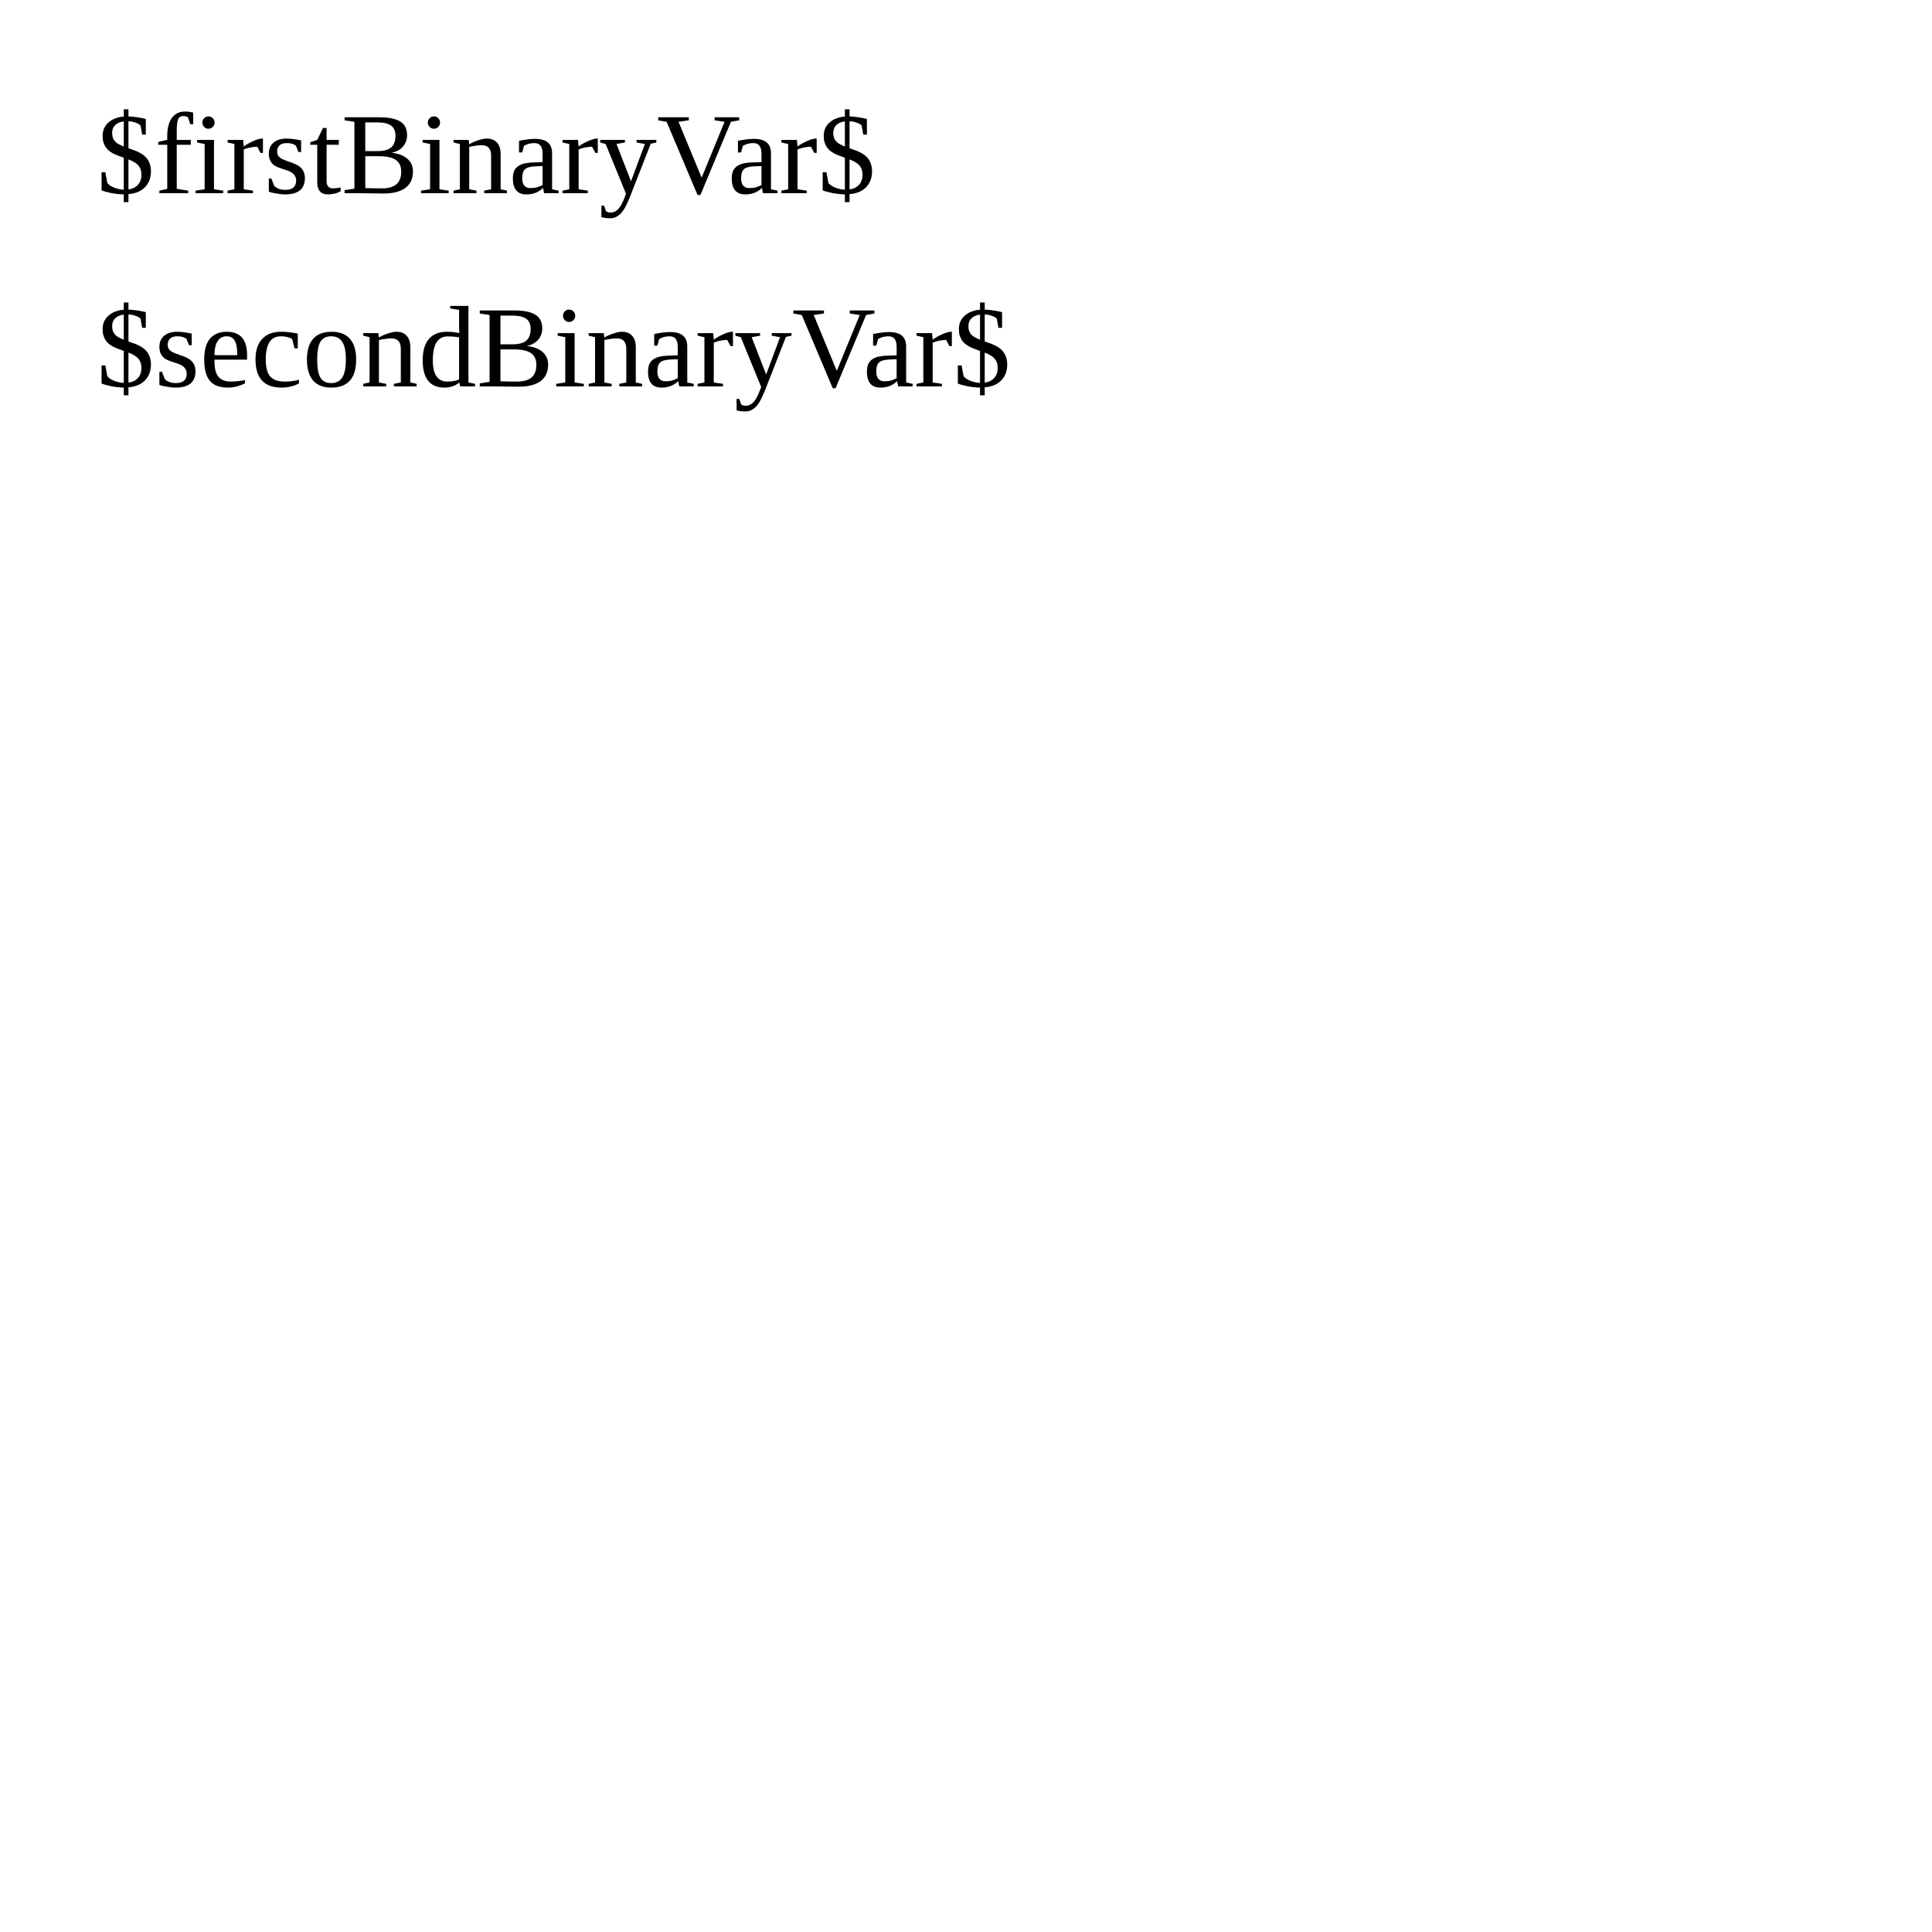
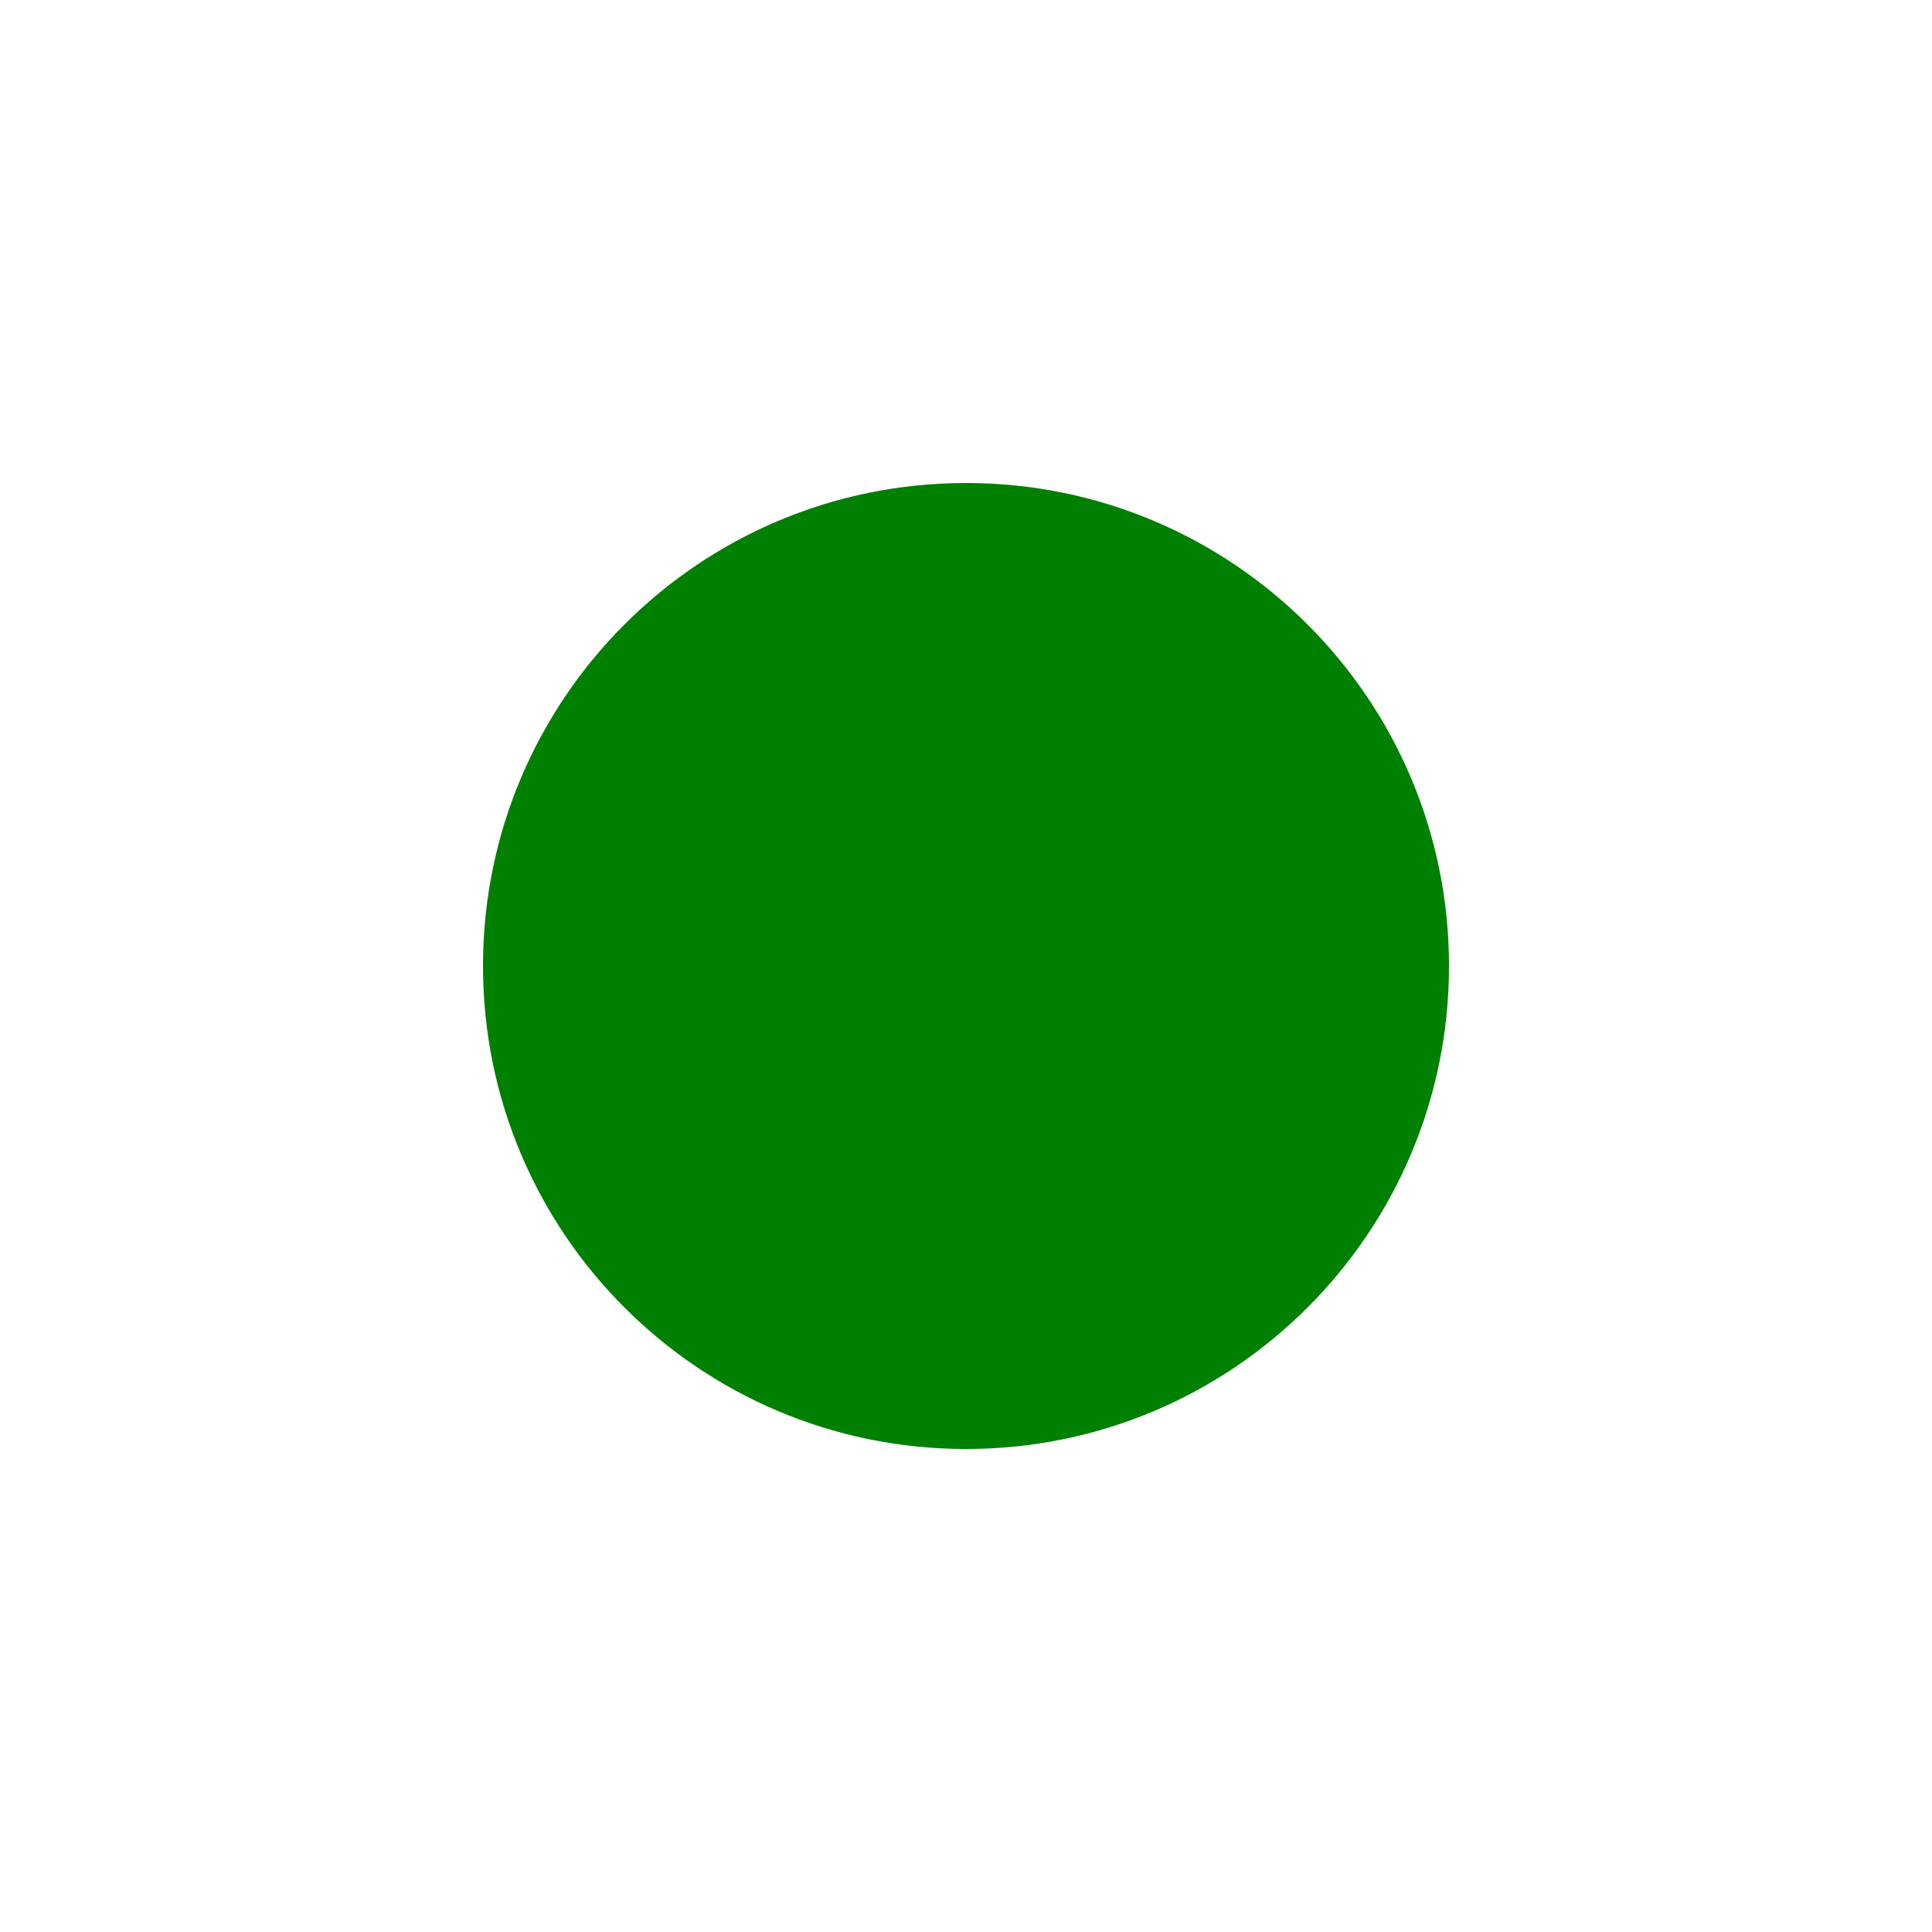
- <svg xmlns="http://www.w3.org/2000/svg" width="200" height="200" version="1.1" id="svg9">
-   <defs>
-     <circle id="greenCircle" cx="100" cy="100" r="50" fill="green" />
-     <circle id="yellowCircle" cx="100" cy="100" r="50" fill="yellow" />
-     <circle id="redCircle" cx="100" cy="100" r="50" fill="red" />
-   </defs>
-   <text id="firstVar" x="10" y="20">$firstBinaryVar$</text>
-   <text id="secondVar" x="10" y="40">$secondBinaryVar$</text>
-   <use href="#redCircle" visibility="hidden" id="redCircleUse" />
-   <use href="#yellowCircle" visibility="hidden" id="yellowCircleUse" />
-   <use href="#greenCircle" visibility="hidden" id="greenCircleUse" />
-   <text x="0" y="0">
-     <tspan id="redCondition" visibility="hidden"> 
-       
-       $secondBinaryVar$
-     </tspan>
-     <tspan id="yellowCondition" visibility="hidden">
-       
-       $firstBinaryVar$
-     </tspan>
-   </text>
+ <svg xmlns="http://www.w3.org/2000/svg" width="200" height="200">
+   <circle cx="100" cy="100" r="50" fill="green" />
</svg>
